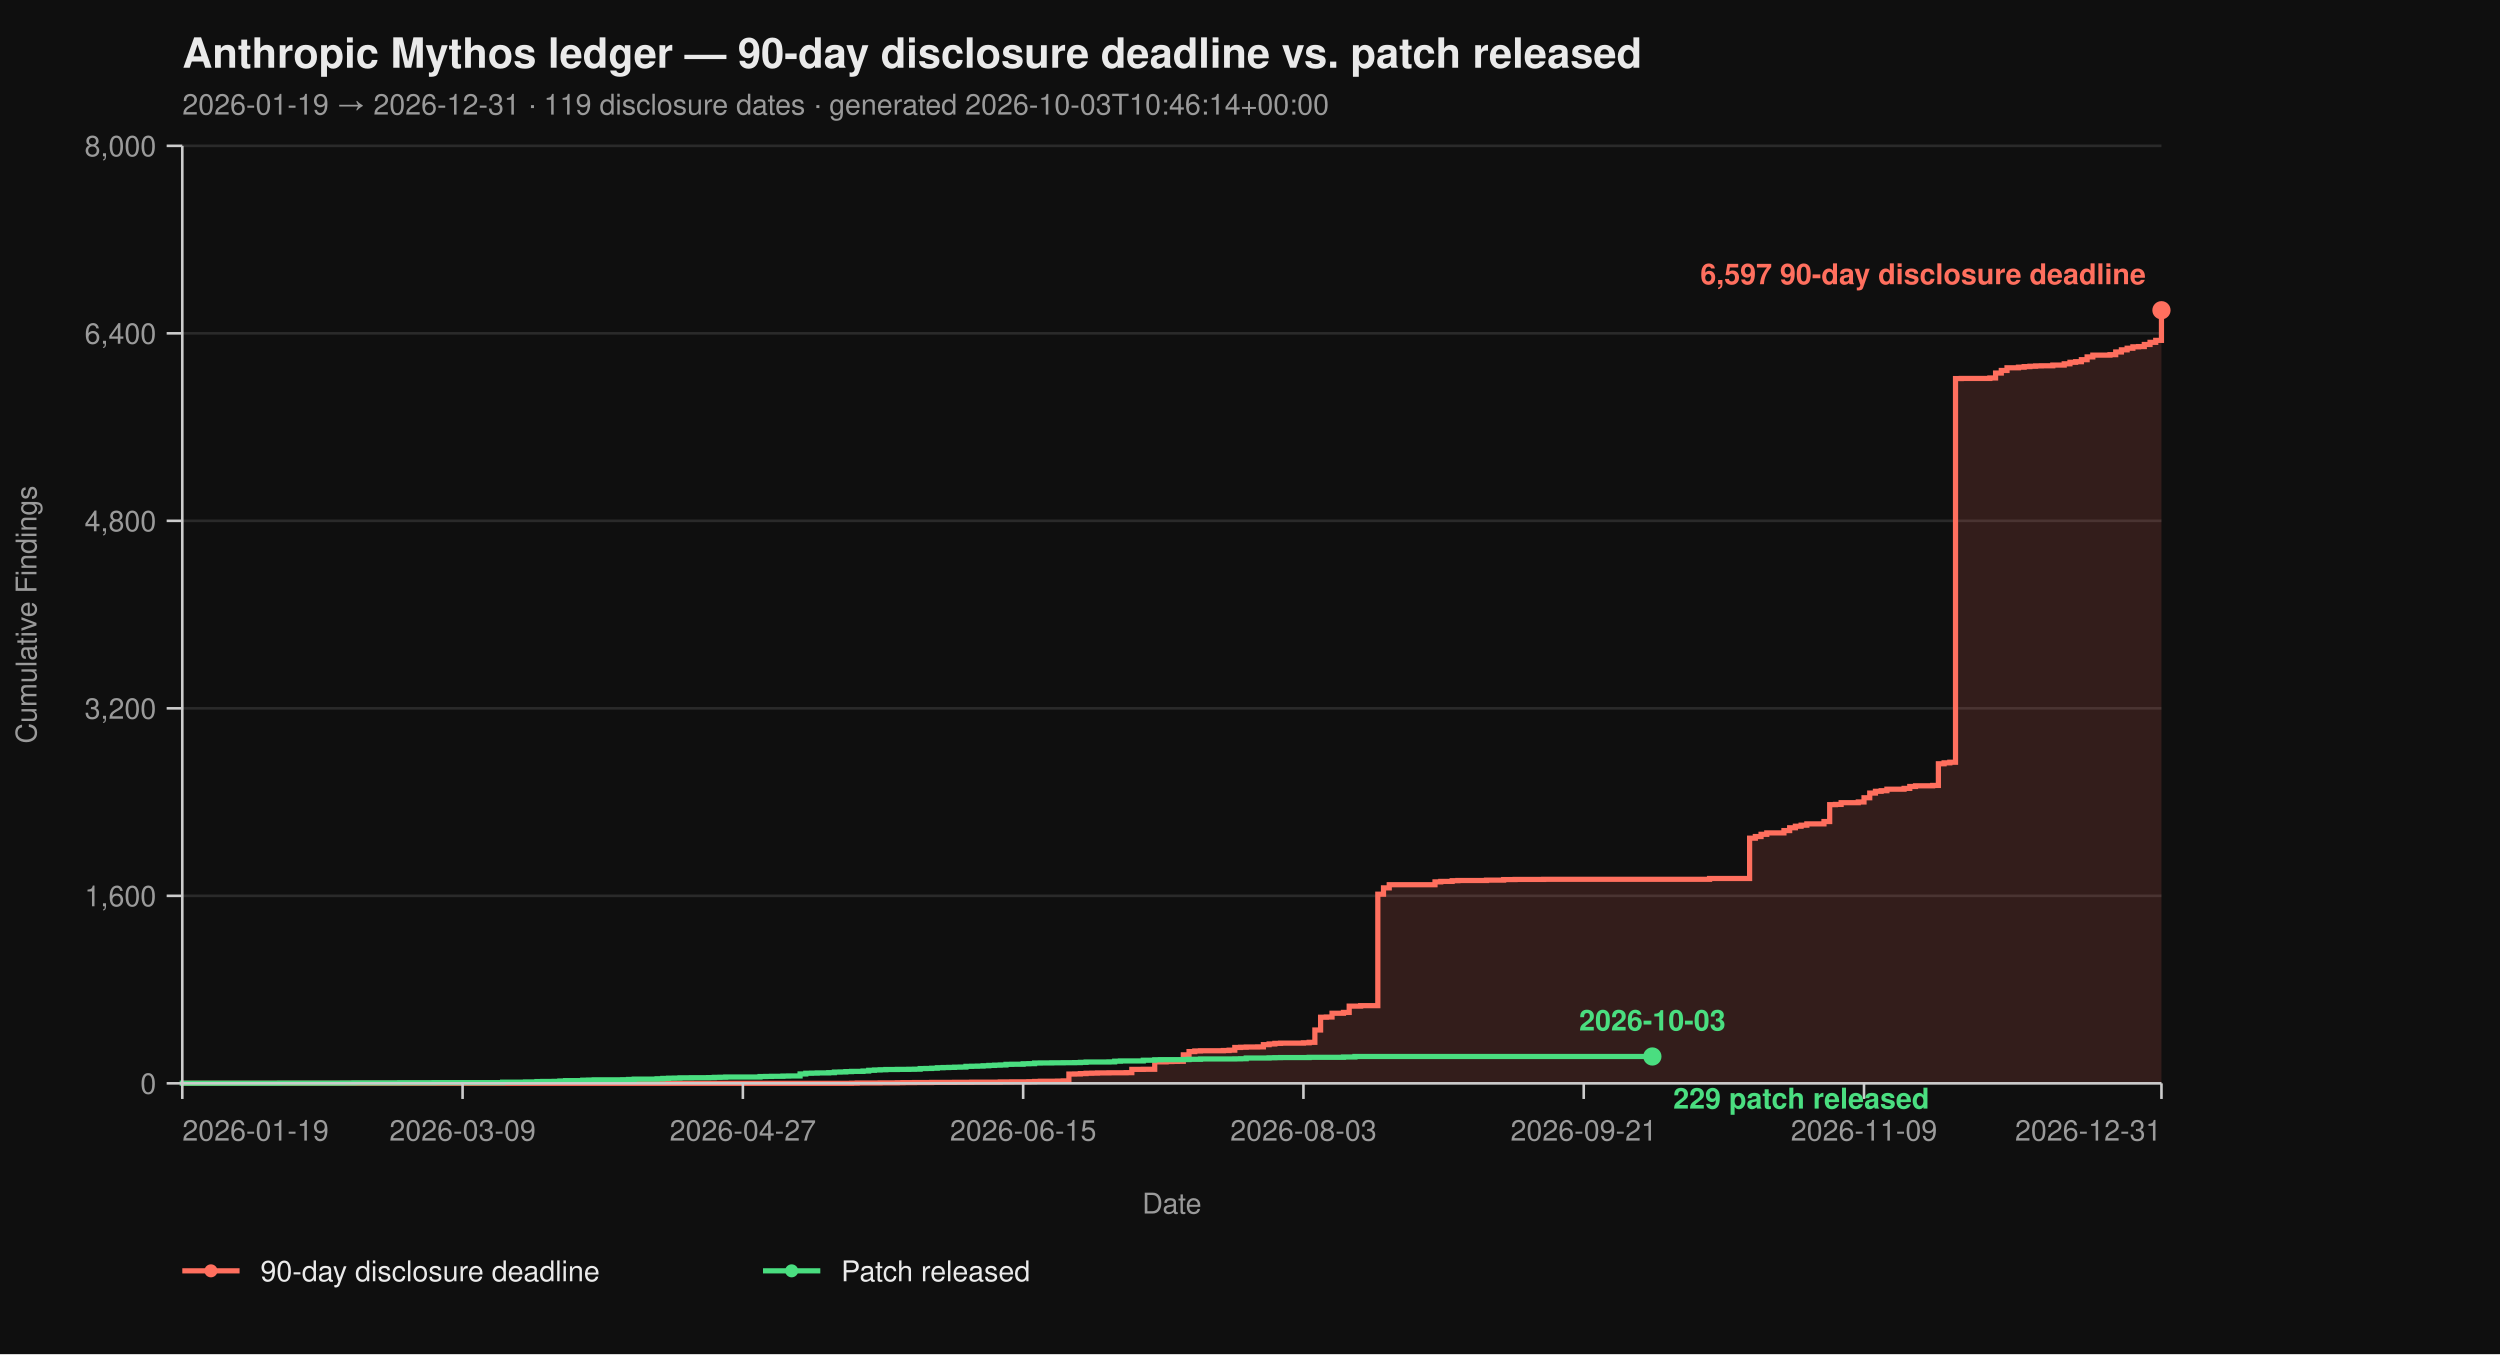
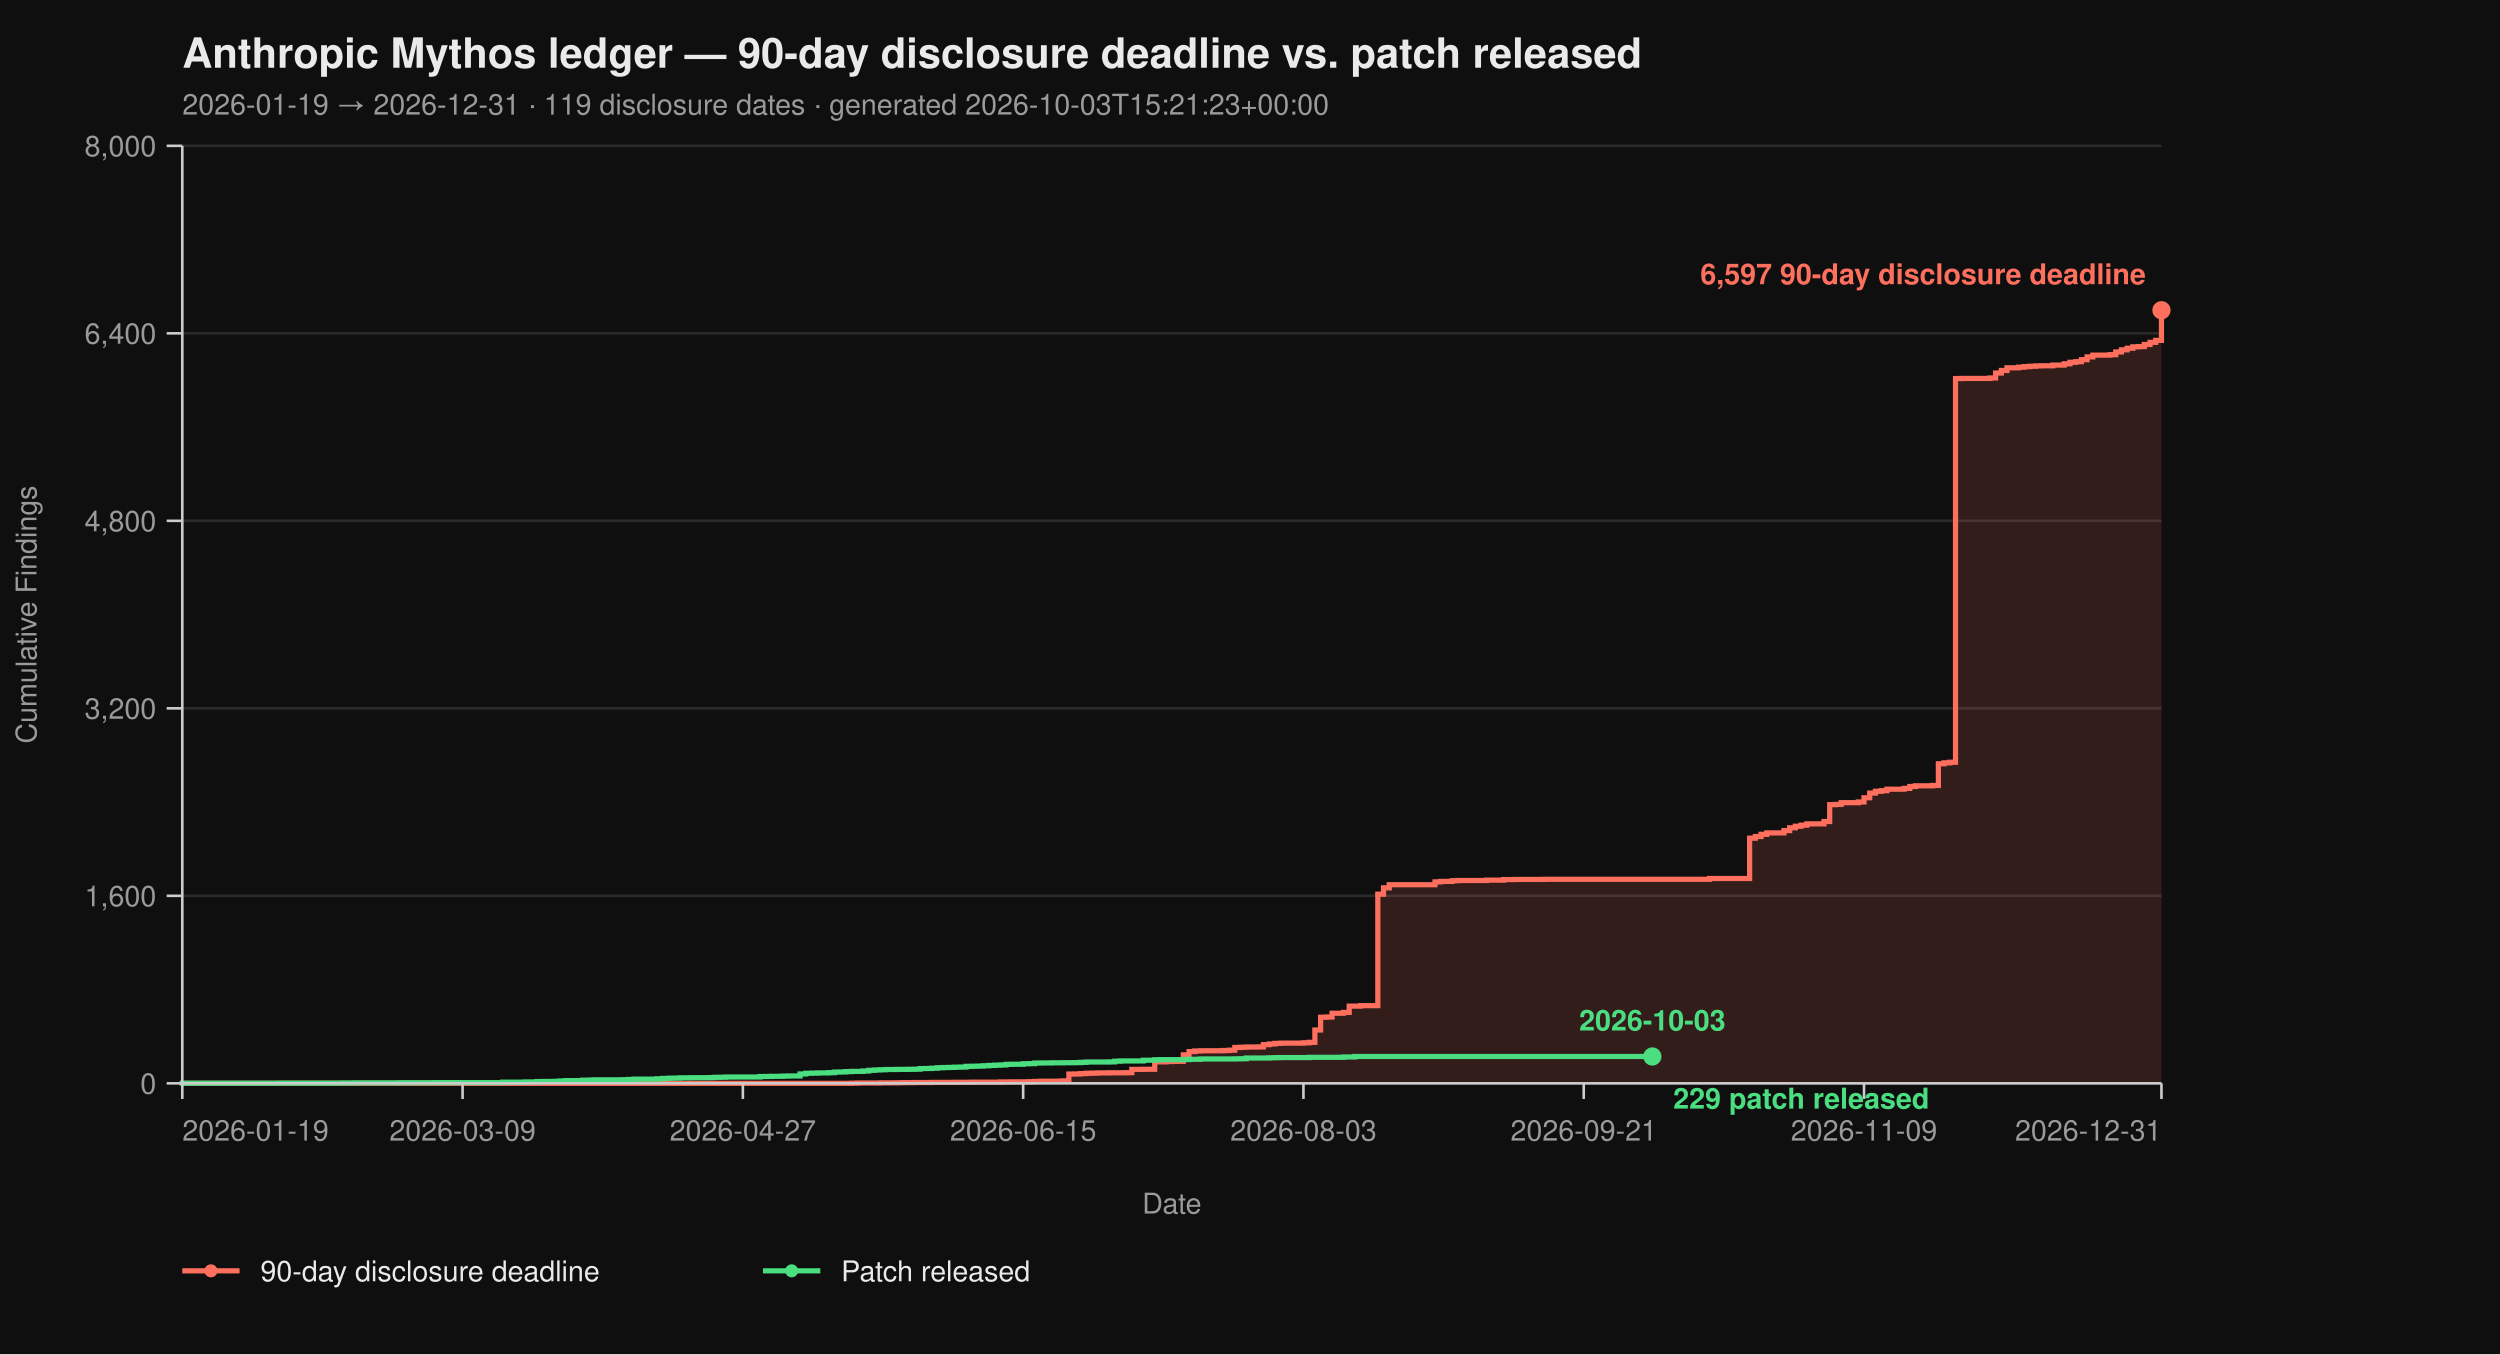
<svg xmlns="http://www.w3.org/2000/svg" viewBox="0 0 960 520" width="960" height="520" font-family="-apple-system, BlinkMacSystemFont, 'Segoe UI', Helvetica, Arial, sans-serif">
  <rect width="100%" height="100%" fill="#0f0f0f" />
  <text x="70" y="26" fill="#eaeaea" font-size="16" font-weight="700">Anthropic Mythos ledger — 90-day disclosure deadline vs. patch released</text>
-   <text x="70" y="44" fill="#9a9a9a" font-size="11">2026-01-19 → 2026-12-31  ·  119 disclosure dates  ·  generated 2026-10-03T10:46:14+00:00</text>
+   <text x="70" y="44" fill="#9a9a9a" font-size="11">2026-01-19 → 2026-12-31  ·  119 disclosure dates  ·  generated 2026-10-03T15:21:23+00:00</text>
  <line x1="70" y1="416.00" x2="830" y2="416.00" stroke="#2a2a2a" stroke-width="1" />
  <line x1="70" y1="344.00" x2="830" y2="344.00" stroke="#2a2a2a" stroke-width="1" />
  <line x1="70" y1="272.00" x2="830" y2="272.00" stroke="#2a2a2a" stroke-width="1" />
  <line x1="70" y1="200.00" x2="830" y2="200.00" stroke="#2a2a2a" stroke-width="1" />
  <line x1="70" y1="128.00" x2="830" y2="128.00" stroke="#2a2a2a" stroke-width="1" />
  <line x1="70" y1="56.00" x2="830" y2="56.00" stroke="#2a2a2a" stroke-width="1" />
  <path d="M 70.00 416.00 L 326.99 416.00 L 326.99 415.95 L 329.19 415.95 L 329.19 415.87 L 337.98 415.87 L 337.98 415.82 L 344.57 415.82 L 344.57 415.77 L 346.76 415.77 L 346.76 415.73 L 351.16 415.73 L 351.16 415.69 L 357.75 415.69 L 357.75 415.64 L 366.53 415.64 L 366.53 415.60 L 373.12 415.60 L 373.12 415.55 L 384.10 415.55 L 384.10 415.46 L 388.50 415.46 L 388.50 415.42 L 395.09 415.42 L 395.09 415.37 L 397.28 415.37 L 397.28 415.28 L 399.48 415.28 L 399.48 415.19 L 406.07 415.19 L 406.07 415.14 L 408.27 415.14 L 408.27 415.06 L 410.46 415.06 L 410.46 412.44 L 412.66 412.44 L 412.66 412.40 L 414.86 412.40 L 414.86 412.26 L 417.05 412.26 L 417.05 412.13 L 419.25 412.13 L 419.25 412.08 L 421.45 412.08 L 421.45 412.00 L 425.84 412.00 L 425.84 411.95 L 432.43 411.95 L 432.43 411.90 L 434.62 411.90 L 434.62 410.64 L 439.02 410.64 L 439.02 410.60 L 443.41 410.60 L 443.41 407.76 L 447.80 407.76 L 447.80 407.63 L 450.00 407.63 L 450.00 407.58 L 452.20 407.58 L 452.20 407.54 L 454.39 407.54 L 454.39 405.06 L 456.59 405.06 L 456.59 403.81 L 458.79 403.81 L 458.79 403.58 L 460.98 403.58 L 460.98 403.49 L 469.77 403.49 L 469.77 403.40 L 471.97 403.40 L 471.97 403.26 L 474.16 403.26 L 474.16 402.23 L 476.36 402.23 L 476.36 402.14 L 478.55 402.14 L 478.55 402.05 L 482.95 402.05 L 482.95 402.00 L 485.14 402.00 L 485.14 401.15 L 487.34 401.15 L 487.34 400.88 L 489.54 400.88 L 489.54 400.65 L 491.73 400.65 L 491.73 400.56 L 500.52 400.56 L 500.52 400.43 L 502.72 400.43 L 502.72 400.25 L 504.91 400.25 L 504.91 395.52 L 507.11 395.52 L 507.11 390.62 L 509.31 390.62 L 509.31 390.53 L 511.50 390.53 L 511.50 389.09 L 515.90 389.09 L 515.90 388.77 L 518.09 388.77 L 518.09 386.35 L 522.49 386.35 L 522.49 386.17 L 529.08 386.17 L 529.08 343.37 L 531.27 343.37 L 531.27 340.94 L 533.47 340.94 L 533.47 339.73 L 551.04 339.73 L 551.04 338.64 L 553.24 338.64 L 553.24 338.46 L 557.63 338.46 L 557.63 338.19 L 559.83 338.19 L 559.83 338.11 L 570.81 338.11 L 570.81 337.97 L 577.40 337.97 L 577.40 337.75 L 581.79 337.75 L 581.79 337.70 L 592.77 337.70 L 592.77 337.65 L 656.47 337.65 L 656.47 337.34 L 671.85 337.34 L 671.85 321.86 L 674.05 321.86 L 674.05 321.23 L 676.24 321.23 L 676.24 320.38 L 678.44 320.38 L 678.44 319.83 L 685.03 319.83 L 685.03 318.94 L 687.23 318.94 L 687.23 317.86 L 689.42 317.86 L 689.42 317.27 L 691.62 317.27 L 691.62 316.87 L 693.82 316.87 L 693.82 316.37 L 700.40 316.37 L 700.40 315.47 L 702.60 315.47 L 702.60 308.99 L 704.80 308.99 L 704.80 308.90 L 706.99 308.90 L 706.99 308.23 L 713.58 308.23 L 713.58 307.96 L 715.78 307.96 L 715.78 306.34 L 717.98 306.34 L 717.98 304.54 L 720.17 304.54 L 720.17 303.86 L 722.37 303.86 L 722.37 303.63 L 724.57 303.63 L 724.57 303.05 L 731.16 303.05 L 731.16 302.74 L 733.35 302.74 L 733.35 302.01 L 735.55 302.01 L 735.55 301.75 L 742.14 301.75 L 742.14 301.61 L 744.34 301.61 L 744.34 293.29 L 746.53 293.29 L 746.53 292.93 L 748.73 292.93 L 748.73 292.70 L 750.92 292.70 L 750.92 145.37 L 753.12 145.37 L 753.12 145.32 L 764.10 145.32 L 764.10 145.14 L 766.30 145.14 L 766.30 143.25 L 768.50 143.25 L 768.50 142.26 L 770.69 142.26 L 770.69 141.23 L 775.09 141.23 L 775.09 141.00 L 777.28 141.00 L 777.28 140.78 L 779.48 140.78 L 779.48 140.64 L 781.68 140.64 L 781.68 140.51 L 783.87 140.51 L 783.87 140.46 L 788.27 140.46 L 788.27 140.19 L 792.66 140.19 L 792.66 139.70 L 794.86 139.70 L 794.86 139.12 L 797.05 139.12 L 797.05 138.89 L 799.25 138.89 L 799.25 138.12 L 801.45 138.12 L 801.45 137.05 L 803.64 137.05 L 803.64 136.37 L 810.23 136.37 L 810.23 136.19 L 812.43 136.19 L 812.43 135.16 L 814.62 135.16 L 814.62 134.34 L 816.82 134.34 L 816.82 133.72 L 819.02 133.72 L 819.02 133.18 L 821.21 133.18 L 821.21 133.08 L 823.41 133.08 L 823.41 132.28 L 825.61 132.28 L 825.61 131.46 L 827.80 131.46 L 827.80 130.70 L 830.00 130.70 L 830.00 119.13 L 830.00 119.13 L 830.00 416.00 Z" fill="#ff6f5e26" stroke="none" />
  <path d="M 70.00 416.00 L 326.99 416.00 L 326.99 415.95 L 329.19 415.95 L 329.19 415.87 L 337.98 415.87 L 337.98 415.82 L 344.57 415.82 L 344.57 415.77 L 346.76 415.77 L 346.76 415.73 L 351.16 415.73 L 351.16 415.69 L 357.75 415.69 L 357.75 415.64 L 366.53 415.64 L 366.53 415.60 L 373.12 415.60 L 373.12 415.55 L 384.10 415.55 L 384.10 415.46 L 388.50 415.46 L 388.50 415.42 L 395.09 415.42 L 395.09 415.37 L 397.28 415.37 L 397.28 415.28 L 399.48 415.28 L 399.48 415.19 L 406.07 415.19 L 406.07 415.14 L 408.27 415.14 L 408.27 415.06 L 410.46 415.06 L 410.46 412.44 L 412.66 412.44 L 412.66 412.40 L 414.86 412.40 L 414.86 412.26 L 417.05 412.26 L 417.05 412.13 L 419.25 412.13 L 419.25 412.08 L 421.45 412.08 L 421.45 412.00 L 425.84 412.00 L 425.84 411.95 L 432.43 411.95 L 432.43 411.90 L 434.62 411.90 L 434.62 410.64 L 439.02 410.64 L 439.02 410.60 L 443.41 410.60 L 443.41 407.76 L 447.80 407.76 L 447.80 407.63 L 450.00 407.63 L 450.00 407.58 L 452.20 407.58 L 452.20 407.54 L 454.39 407.54 L 454.39 405.06 L 456.59 405.06 L 456.59 403.81 L 458.79 403.81 L 458.79 403.58 L 460.98 403.58 L 460.98 403.49 L 469.77 403.49 L 469.77 403.40 L 471.97 403.40 L 471.97 403.26 L 474.16 403.26 L 474.16 402.23 L 476.36 402.23 L 476.36 402.14 L 478.55 402.14 L 478.55 402.05 L 482.95 402.05 L 482.95 402.00 L 485.14 402.00 L 485.14 401.15 L 487.34 401.15 L 487.34 400.88 L 489.54 400.88 L 489.54 400.65 L 491.73 400.65 L 491.73 400.56 L 500.52 400.56 L 500.52 400.43 L 502.72 400.43 L 502.72 400.25 L 504.91 400.25 L 504.91 395.52 L 507.11 395.52 L 507.11 390.62 L 509.31 390.62 L 509.31 390.53 L 511.50 390.53 L 511.50 389.09 L 515.90 389.09 L 515.90 388.77 L 518.09 388.77 L 518.09 386.35 L 522.49 386.35 L 522.49 386.17 L 529.08 386.17 L 529.08 343.37 L 531.27 343.37 L 531.27 340.94 L 533.47 340.94 L 533.47 339.73 L 551.04 339.73 L 551.04 338.64 L 553.24 338.64 L 553.24 338.46 L 557.63 338.46 L 557.63 338.19 L 559.83 338.19 L 559.83 338.11 L 570.81 338.11 L 570.81 337.97 L 577.40 337.97 L 577.40 337.75 L 581.79 337.75 L 581.79 337.70 L 592.77 337.70 L 592.77 337.65 L 656.47 337.65 L 656.47 337.34 L 671.85 337.34 L 671.85 321.86 L 674.05 321.86 L 674.05 321.23 L 676.24 321.23 L 676.24 320.38 L 678.44 320.38 L 678.44 319.83 L 685.03 319.83 L 685.03 318.94 L 687.23 318.94 L 687.23 317.86 L 689.42 317.86 L 689.42 317.27 L 691.62 317.27 L 691.62 316.87 L 693.82 316.87 L 693.82 316.37 L 700.40 316.37 L 700.40 315.47 L 702.60 315.47 L 702.60 308.99 L 704.80 308.99 L 704.80 308.90 L 706.99 308.90 L 706.99 308.23 L 713.58 308.23 L 713.58 307.96 L 715.78 307.96 L 715.78 306.34 L 717.98 306.34 L 717.98 304.54 L 720.17 304.54 L 720.17 303.86 L 722.37 303.86 L 722.37 303.63 L 724.57 303.63 L 724.57 303.05 L 731.16 303.05 L 731.16 302.74 L 733.35 302.74 L 733.35 302.01 L 735.55 302.01 L 735.55 301.75 L 742.14 301.75 L 742.14 301.61 L 744.34 301.61 L 744.34 293.29 L 746.53 293.29 L 746.53 292.93 L 748.73 292.93 L 748.73 292.70 L 750.92 292.70 L 750.92 145.37 L 753.12 145.37 L 753.12 145.32 L 764.10 145.32 L 764.10 145.14 L 766.30 145.14 L 766.30 143.25 L 768.50 143.25 L 768.50 142.26 L 770.69 142.26 L 770.69 141.23 L 775.09 141.23 L 775.09 141.00 L 777.28 141.00 L 777.28 140.78 L 779.48 140.78 L 779.48 140.64 L 781.68 140.64 L 781.68 140.51 L 783.87 140.51 L 783.87 140.46 L 788.27 140.46 L 788.27 140.19 L 792.66 140.19 L 792.66 139.70 L 794.86 139.70 L 794.86 139.12 L 797.05 139.12 L 797.05 138.89 L 799.25 138.89 L 799.25 138.12 L 801.45 138.12 L 801.45 137.05 L 803.64 137.05 L 803.64 136.37 L 810.23 136.37 L 810.23 136.19 L 812.43 136.19 L 812.43 135.16 L 814.62 135.16 L 814.62 134.34 L 816.82 134.34 L 816.82 133.72 L 819.02 133.72 L 819.02 133.18 L 821.21 133.18 L 821.21 133.08 L 823.41 133.08 L 823.41 132.28 L 825.61 132.28 L 825.61 131.46 L 827.80 131.46 L 827.80 130.70 L 830.00 130.70 L 830.00 119.13 L 830.00 119.13" fill="none" stroke="#ff6f5e" stroke-width="2" stroke-linejoin="miter" stroke-linecap="butt" />
  <path d="M 70.00 416.00 L 70.00 416.00 L 70.00 415.95 L 107.34 415.95 L 107.34 415.91 L 131.50 415.91 L 131.50 415.87 L 135.90 415.87 L 135.90 415.82 L 153.47 415.82 L 153.47 415.77 L 166.65 415.77 L 166.65 415.73 L 193.01 415.73 L 193.01 415.55 L 201.79 415.55 L 201.79 415.46 L 206.18 415.46 L 206.18 415.32 L 208.38 415.32 L 208.38 415.28 L 212.77 415.28 L 212.77 415.24 L 214.97 415.24 L 214.97 415.10 L 217.17 415.10 L 217.17 414.96 L 223.76 414.96 L 223.76 414.79 L 225.95 414.79 L 225.95 414.74 L 228.15 414.74 L 228.15 414.65 L 239.13 414.65 L 239.13 414.61 L 241.33 414.61 L 241.33 414.51 L 243.53 414.51 L 243.53 414.38 L 252.31 414.38 L 252.31 414.25 L 254.51 414.25 L 254.51 414.11 L 256.71 414.11 L 256.71 414.02 L 258.90 414.02 L 258.90 413.98 L 261.10 413.98 L 261.10 413.88 L 265.49 413.88 L 265.49 413.84 L 272.08 413.84 L 272.08 413.80 L 274.28 413.80 L 274.28 413.70 L 276.47 413.70 L 276.47 413.66 L 278.67 413.66 L 278.67 413.57 L 291.85 413.57 L 291.85 413.39 L 294.05 413.39 L 294.05 413.35 L 296.24 413.35 L 296.24 413.30 L 300.64 413.30 L 300.64 413.21 L 302.83 413.21 L 302.83 413.17 L 307.23 413.17 L 307.23 412.40 L 309.42 412.40 L 309.42 412.13 L 311.62 412.13 L 311.62 412.08 L 313.82 412.08 L 313.82 412.00 L 318.21 412.00 L 318.21 411.90 L 320.40 411.90 L 320.40 411.68 L 322.60 411.68 L 322.60 411.63 L 324.80 411.63 L 324.80 411.50 L 326.99 411.50 L 326.99 411.41 L 331.39 411.41 L 331.39 411.27 L 333.58 411.27 L 333.58 411.00 L 335.78 411.00 L 335.78 410.87 L 337.98 410.87 L 337.98 410.78 L 340.17 410.78 L 340.17 410.69 L 344.57 410.69 L 344.57 410.64 L 348.96 410.64 L 348.96 410.60 L 351.16 410.60 L 351.16 410.56 L 353.35 410.56 L 353.35 410.33 L 355.55 410.33 L 355.55 410.29 L 357.75 410.29 L 357.75 410.19 L 359.94 410.19 L 359.94 410.01 L 362.14 410.01 L 362.14 409.93 L 364.34 409.93 L 364.34 409.88 L 366.53 409.88 L 366.53 409.79 L 368.73 409.79 L 368.73 409.75 L 370.92 409.75 L 370.92 409.48 L 373.12 409.48 L 373.12 409.43 L 375.32 409.43 L 375.32 409.38 L 377.51 409.38 L 377.51 409.25 L 379.71 409.25 L 379.71 409.12 L 381.91 409.12 L 381.91 409.02 L 384.10 409.02 L 384.10 408.94 L 386.30 408.94 L 386.30 408.71 L 388.50 408.71 L 388.50 408.67 L 392.89 408.67 L 392.89 408.49 L 395.09 408.49 L 395.09 408.44 L 397.28 408.44 L 397.28 408.21 L 399.48 408.21 L 399.48 408.17 L 403.87 408.17 L 403.87 408.12 L 408.27 408.12 L 408.27 408.08 L 412.66 408.08 L 412.66 408.04 L 414.86 408.04 L 414.86 407.94 L 417.05 407.94 L 417.05 407.81 L 425.84 407.81 L 425.84 407.76 L 428.03 407.76 L 428.03 407.50 L 430.23 407.50 L 430.23 407.40 L 439.02 407.40 L 439.02 407.13 L 443.41 407.13 L 443.41 406.95 L 445.61 406.95 L 445.61 406.91 L 454.39 406.91 L 454.39 406.87 L 456.59 406.87 L 456.59 406.77 L 460.98 406.77 L 460.98 406.64 L 474.16 406.64 L 474.16 406.60 L 476.36 406.60 L 476.36 406.55 L 478.55 406.55 L 478.55 406.28 L 487.34 406.28 L 487.34 406.19 L 489.54 406.19 L 489.54 406.14 L 491.73 406.14 L 491.73 406.10 L 502.72 406.10 L 502.72 406.01 L 515.90 406.01 L 515.90 405.88 L 520.29 405.88 L 520.29 405.69 L 634.51 405.69" fill="none" stroke="#4ade80" stroke-width="2" stroke-linejoin="miter" stroke-linecap="butt" />
  <line x1="70" y1="56" x2="70" y2="416" stroke="#cccccc" stroke-width="1" />
  <line x1="70" y1="416" x2="830" y2="416" stroke="#cccccc" stroke-width="1" />
  <line x1="64" y1="416.00" x2="70" y2="416.00" stroke="#cccccc" stroke-width="1" />
  <line x1="64" y1="344.00" x2="70" y2="344.00" stroke="#cccccc" stroke-width="1" />
  <line x1="64" y1="272.00" x2="70" y2="272.00" stroke="#cccccc" stroke-width="1" />
  <line x1="64" y1="200.00" x2="70" y2="200.00" stroke="#cccccc" stroke-width="1" />
  <line x1="64" y1="128.00" x2="70" y2="128.00" stroke="#cccccc" stroke-width="1" />
  <line x1="64" y1="56.00" x2="70" y2="56.00" stroke="#cccccc" stroke-width="1" />
  <text x="60" y="420.00" text-anchor="end" fill="#9a9a9a" font-size="11">0</text>
  <text x="60" y="348.00" text-anchor="end" fill="#9a9a9a" font-size="11">1,600</text>
  <text x="60" y="276.00" text-anchor="end" fill="#9a9a9a" font-size="11">3,200</text>
  <text x="60" y="204.00" text-anchor="end" fill="#9a9a9a" font-size="11">4,800</text>
  <text x="60" y="132.00" text-anchor="end" fill="#9a9a9a" font-size="11">6,400</text>
  <text x="60" y="60.00" text-anchor="end" fill="#9a9a9a" font-size="11">8,000</text>
  <text x="14" y="236.00" fill="#9a9a9a" font-size="11" transform="rotate(-90 14 236.00)" text-anchor="middle">Cumulative Findings</text>
  <line x1="70.00" y1="416" x2="70.00" y2="422" stroke="#cccccc" stroke-width="1" />
  <line x1="177.63" y1="416" x2="177.63" y2="422" stroke="#cccccc" stroke-width="1" />
  <line x1="285.26" y1="416" x2="285.26" y2="422" stroke="#cccccc" stroke-width="1" />
  <line x1="392.89" y1="416" x2="392.89" y2="422" stroke="#cccccc" stroke-width="1" />
  <line x1="500.52" y1="416" x2="500.52" y2="422" stroke="#cccccc" stroke-width="1" />
  <line x1="608.15" y1="416" x2="608.15" y2="422" stroke="#cccccc" stroke-width="1" />
  <line x1="715.78" y1="416" x2="715.78" y2="422" stroke="#cccccc" stroke-width="1" />
  <line x1="830.00" y1="416" x2="830.00" y2="422" stroke="#cccccc" stroke-width="1" />
  <text x="70.00" y="438" text-anchor="start" fill="#9a9a9a" font-size="11">2026-01-19</text>
  <text x="177.63" y="438" text-anchor="middle" fill="#9a9a9a" font-size="11">2026-03-09</text>
  <text x="285.26" y="438" text-anchor="middle" fill="#9a9a9a" font-size="11">2026-04-27</text>
  <text x="392.89" y="438" text-anchor="middle" fill="#9a9a9a" font-size="11">2026-06-15</text>
  <text x="500.52" y="438" text-anchor="middle" fill="#9a9a9a" font-size="11">2026-08-03</text>
  <text x="608.15" y="438" text-anchor="middle" fill="#9a9a9a" font-size="11">2026-09-21</text>
  <text x="715.78" y="438" text-anchor="middle" fill="#9a9a9a" font-size="11">2026-11-09</text>
  <text x="830.00" y="438" text-anchor="end" fill="#9a9a9a" font-size="11">2026-12-31</text>
  <text x="450.00" y="466" fill="#9a9a9a" font-size="11" text-anchor="middle">Date</text>
  <circle cx="830.00" cy="119.13" r="3.5" fill="#ff6f5e" />
  <text x="824.00" y="109.13" text-anchor="end" fill="#ff6f5e" font-size="11" font-weight="600">6,597 90-day disclosure deadline</text>
  <circle cx="634.51" cy="405.69" r="3.5" fill="#4ade80" />
  <text x="642.51" y="425.69" text-anchor="start" fill="#4ade80" font-size="11" font-weight="600">229 patch released</text>
  <text x="634.51" y="395.69" text-anchor="middle" fill="#4ade80" font-size="11" font-weight="600">2026-10-03</text>
  <line x1="70" y1="488" x2="92" y2="488" stroke="#ff6f5e" stroke-width="2" />
  <circle cx="81" cy="488" r="2.5" fill="#ff6f5e" />
  <text x="100" y="492" fill="#eaeaea" font-size="11">90-day disclosure deadline</text>
  <line x1="293.0" y1="488" x2="315.0" y2="488" stroke="#4ade80" stroke-width="2" />
  <circle cx="304.0" cy="488" r="2.5" fill="#4ade80" />
  <text x="323.0" y="492" fill="#eaeaea" font-size="11">Patch released</text>
</svg>
